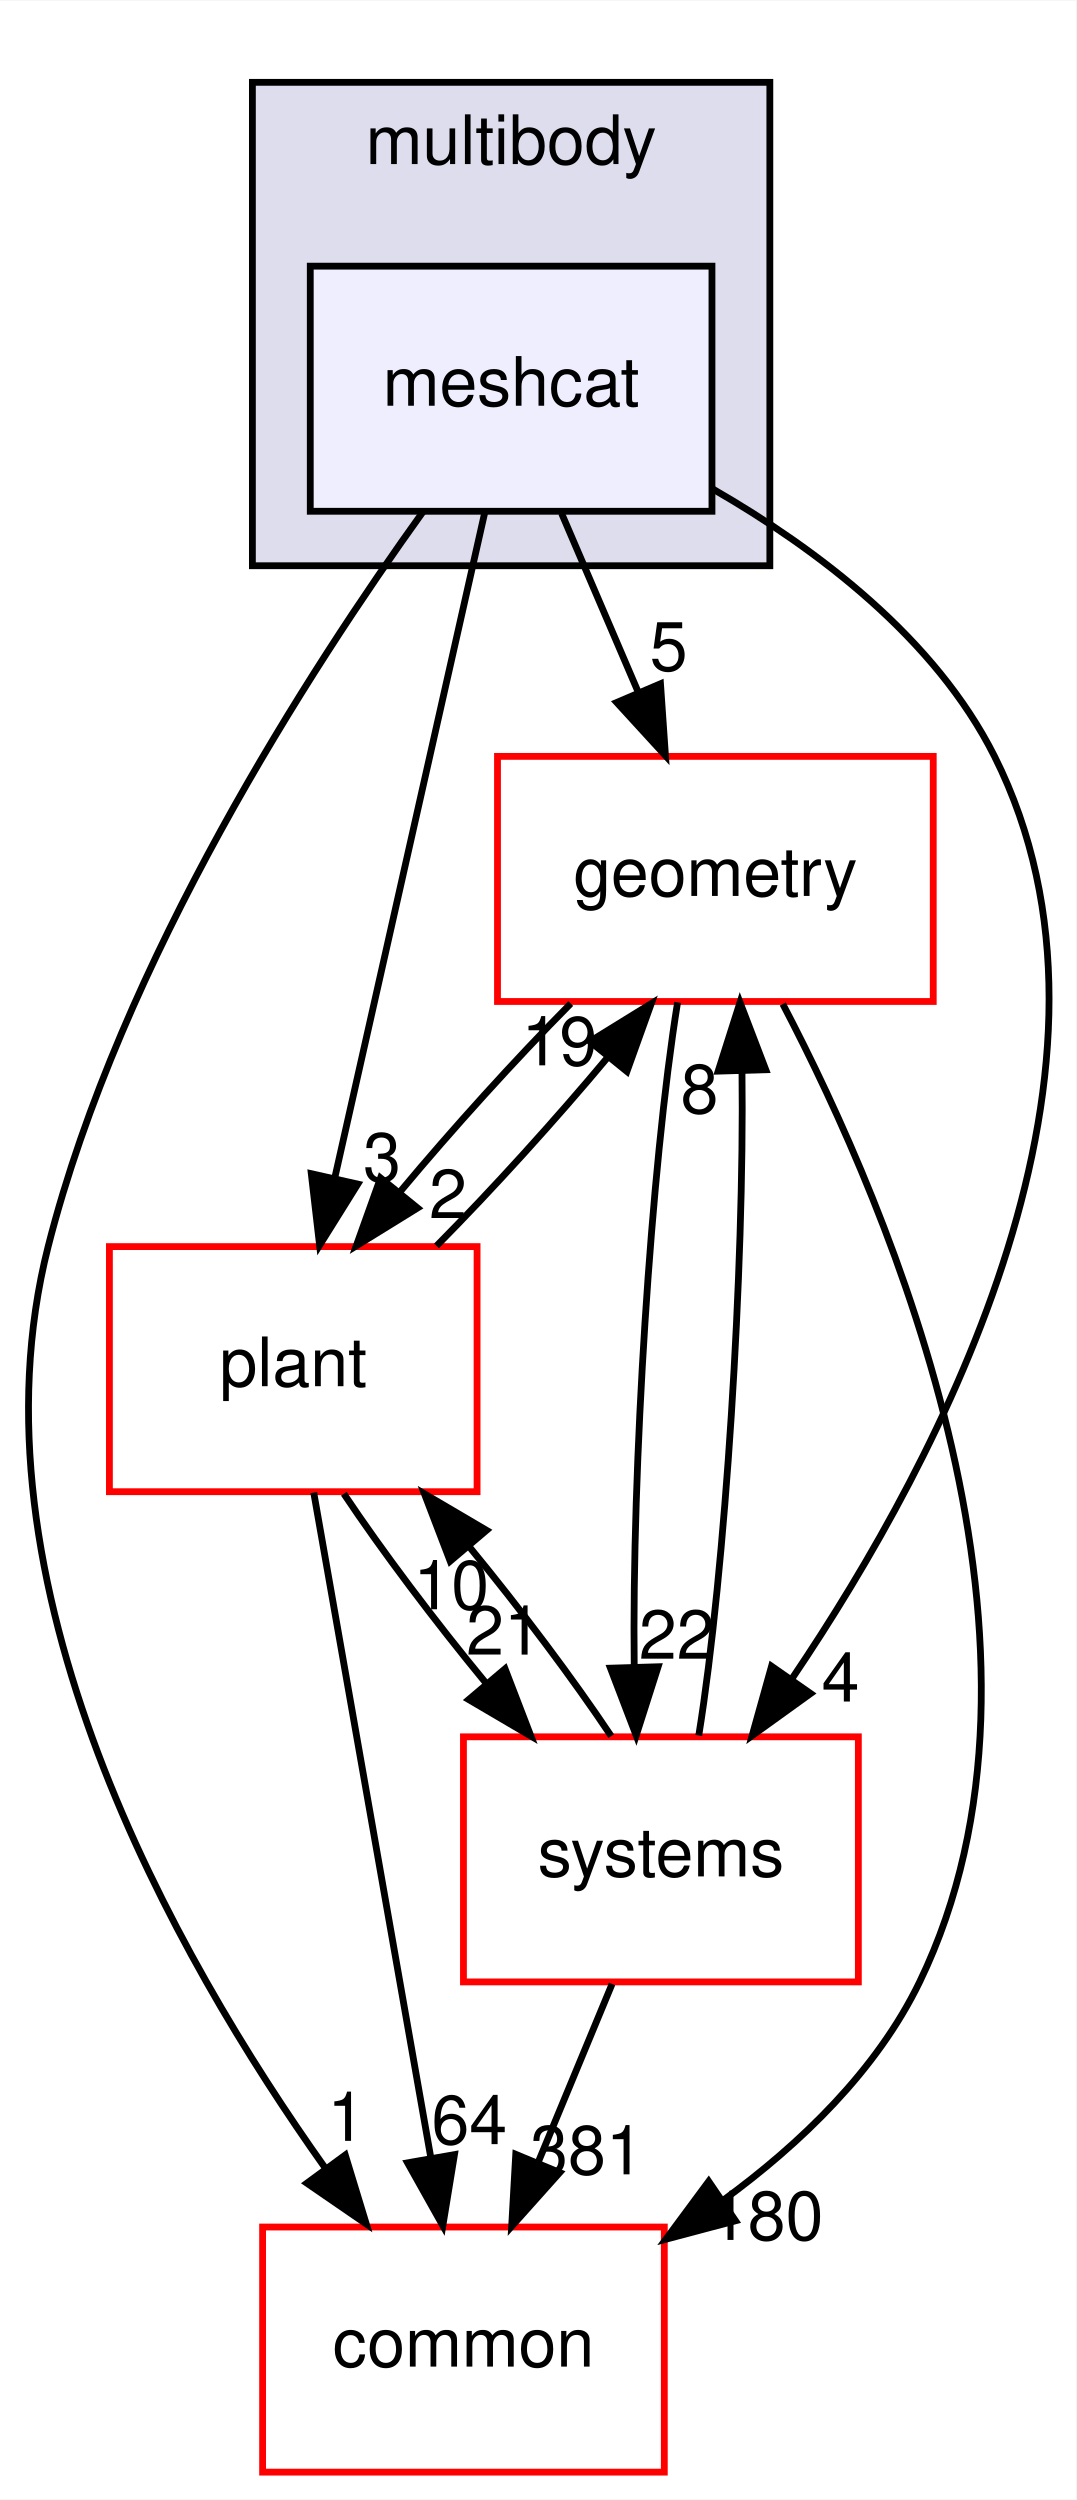
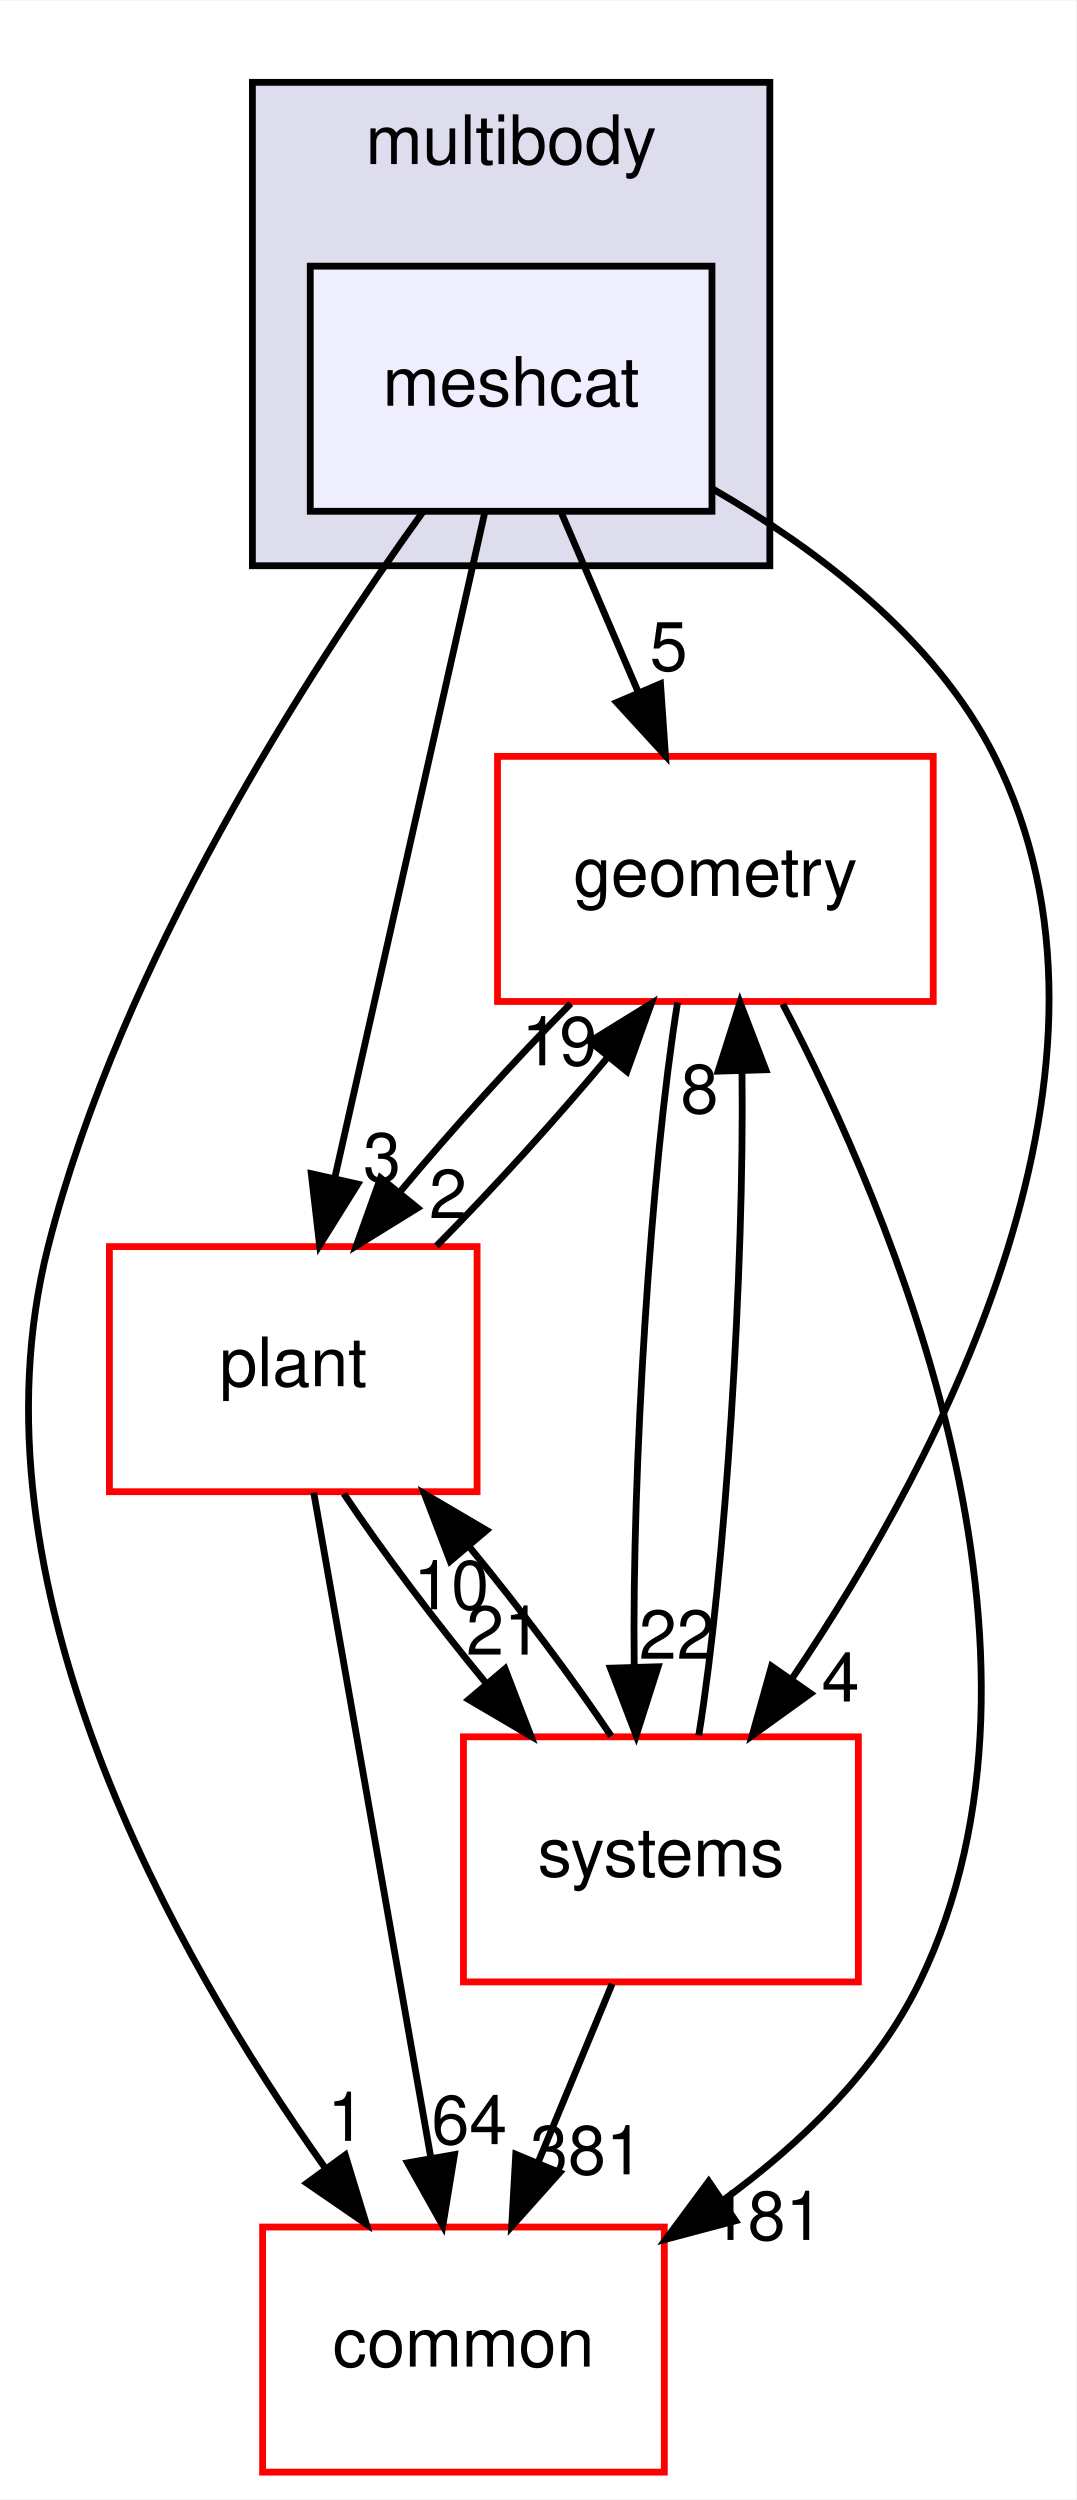
<svg xmlns="http://www.w3.org/2000/svg" xmlns:xlink="http://www.w3.org/1999/xlink" width="158pt" height="367pt" viewBox="0.00 0.00 158.08 367.00">
  <g id="graph0" class="graph" transform="scale(1 1) rotate(0) translate(4 363)">
    <polygon fill="white" stroke="transparent" points="-4,4 -4,-363 154.08,-363 154.08,4 -4,4" />
    <g id="clust1" class="cluster">
      <g id="a_clust1">
        <a xlink:href="dir_39b8b3c6654246a9c12332c930bc7d3f.html" target="_top" xlink:title="multibody">
          <polygon fill="#ddddee" stroke="black" points="33.07,-280 33.07,-351 109.07,-351 109.07,-280 33.07,-280" />
          <text text-anchor="middle" x="71.07" y="-339" font-family="Helvetica,sans-Serif" font-size="10.00">multibody</text>
        </a>
      </g>
    </g>
    <g id="node1" class="node">
      <g id="a_node1">
        <a xlink:href="dir_4e7f59081b2683f4314b7e1101ce9a3e.html" target="_top" xlink:title="meshcat">
          <polygon fill="#eeeeff" stroke="black" points="100.57,-324 41.57,-324 41.57,-288 100.57,-288 100.57,-324" />
          <text text-anchor="middle" x="71.07" y="-303.5" font-family="Helvetica,sans-Serif" font-size="10.00">meshcat</text>
        </a>
      </g>
    </g>
    <g id="node2" class="node">
      <g id="a_node2">
        <a xlink:href="dir_a36da230f0956f48b11c85f7d599788f.html" target="_top" xlink:title="common">
          <polygon fill="white" stroke="red" points="93.57,-36 34.57,-36 34.57,0 93.57,0 93.57,-36" />
          <text text-anchor="middle" x="64.07" y="-15.5" font-family="Helvetica,sans-Serif" font-size="10.00">common</text>
        </a>
      </g>
    </g>
    <g id="edge1" class="edge">
      <path fill="none" stroke="black" d="M58.15,-287.96C41.59,-264.93 13.73,-221.9 3.07,-180 -9.46,-130.75 21.56,-75.91 43.8,-44.62" />
      <polygon fill="black" stroke="black" points="46.71,-46.58 49.8,-36.44 41.07,-42.44 46.71,-46.58" />
      <g id="a_edge1-headlabel">
        <a xlink:href="dir_000080_000012.html" target="_top" xlink:title="1">
          <text text-anchor="middle" x="46.87" y="-48.65" font-family="Helvetica,sans-Serif" font-size="10.00">1</text>
        </a>
      </g>
    </g>
    <g id="node3" class="node">
      <g id="a_node3">
        <a xlink:href="dir_d739e095b49d8b72164589d00310017d.html" target="_top" xlink:title="geometry">
          <polygon fill="white" stroke="red" points="133.07,-252 69.07,-252 69.07,-216 133.07,-216 133.07,-252" />
          <text text-anchor="middle" x="101.07" y="-231.5" font-family="Helvetica,sans-Serif" font-size="10.00">geometry</text>
        </a>
      </g>
    </g>
    <g id="edge2" class="edge">
      <path fill="none" stroke="black" d="M78.48,-287.7C81.86,-279.81 85.94,-270.3 89.69,-261.55" />
      <polygon fill="black" stroke="black" points="93.01,-262.67 93.74,-252.1 86.58,-259.92 93.01,-262.67" />
      <g id="a_edge2-headlabel">
        <a xlink:href="dir_000080_000048.html" target="_top" xlink:title="5">
          <text text-anchor="middle" x="94.21" y="-264.6" font-family="Helvetica,sans-Serif" font-size="10.00">5</text>
        </a>
      </g>
    </g>
    <g id="node4" class="node">
      <g id="a_node4">
        <a xlink:href="dir_656f7d340c0f5b4ecaf881820f2aea38.html" target="_top" xlink:title="plant">
          <polygon fill="white" stroke="red" points="66.07,-180 12.07,-180 12.07,-144 66.07,-144 66.07,-180" />
          <text text-anchor="middle" x="39.07" y="-159.5" font-family="Helvetica,sans-Serif" font-size="10.00">plant</text>
        </a>
      </g>
    </g>
    <g id="edge3" class="edge">
      <path fill="none" stroke="black" d="M67.21,-287.87C61.73,-263.56 51.65,-218.82 45.15,-190.01" />
      <polygon fill="black" stroke="black" points="48.55,-189.18 42.94,-180.19 41.72,-190.71 48.55,-189.18" />
      <g id="a_edge3-headlabel">
        <a xlink:href="dir_000080_000083.html" target="_top" xlink:title="3">
          <text text-anchor="middle" x="52.11" y="-189.56" font-family="Helvetica,sans-Serif" font-size="10.00">3</text>
        </a>
      </g>
    </g>
    <g id="node5" class="node">
      <g id="a_node5">
        <a xlink:href="dir_b7a0e33b407baa23d8a077e33033c988.html" target="_top" xlink:title="systems">
          <polygon fill="white" stroke="red" points="122.07,-108 64.07,-108 64.07,-72 122.07,-72 122.07,-108" />
          <text text-anchor="middle" x="93.07" y="-87.5" font-family="Helvetica,sans-Serif" font-size="10.00">systems</text>
        </a>
      </g>
    </g>
    <g id="edge4" class="edge">
      <path fill="none" stroke="black" d="M100.68,-291.28C116.04,-282.44 133.38,-269.33 142.07,-252 164.69,-206.88 134.47,-149.34 112.42,-116.69" />
      <polygon fill="black" stroke="black" points="115.06,-114.36 106.47,-108.17 109.32,-118.37 115.06,-114.36" />
      <g id="a_edge4-headlabel">
        <a xlink:href="dir_000080_000096.html" target="_top" xlink:title="4">
          <text text-anchor="middle" x="119.45" y="-113.18" font-family="Helvetica,sans-Serif" font-size="10.00">4</text>
        </a>
      </g>
    </g>
    <g id="edge5" class="edge">
      <path fill="none" stroke="black" d="M110.97,-215.63C126.97,-185.07 154.48,-120.37 131.07,-72 124.78,-59 113.58,-48.22 102.12,-39.86" />
      <polygon fill="black" stroke="black" points="104.03,-36.92 93.79,-34.2 100.09,-42.71 104.03,-36.92" />
      <g id="a_edge5-headlabel">
-         <a xlink:href="dir_000048_000012.html" target="_top" xlink:title="180">
-           <text text-anchor="middle" x="108.6" y="-34.1" font-family="Helvetica,sans-Serif" font-size="10.00">180</text>
+         <a xlink:href="dir_000048_000012.html" target="_top" xlink:title="181">
+           <text text-anchor="middle" x="108.6" y="-34.1" font-family="Helvetica,sans-Serif" font-size="10.00">181</text>
        </a>
      </g>
    </g>
    <g id="edge6" class="edge">
      <path fill="none" stroke="black" d="M79.83,-215.7C71.61,-207.39 62.46,-197.28 54.83,-188.14" />
      <polygon fill="black" stroke="black" points="57.33,-185.67 48.32,-180.1 51.89,-190.08 57.33,-185.67" />
      <g id="a_edge6-headlabel">
        <a xlink:href="dir_000048_000083.html" target="_top" xlink:title="2">
          <text text-anchor="middle" x="61.8" y="-184.18" font-family="Helvetica,sans-Serif" font-size="10.00">2</text>
        </a>
      </g>
    </g>
    <g id="edge7" class="edge">
      <path fill="none" stroke="black" d="M95.52,-215.87C91.6,-191.67 88.8,-147.21 89.15,-118.39" />
      <polygon fill="black" stroke="black" points="92.66,-118.29 89.44,-108.19 85.66,-118.08 92.66,-118.29" />
      <g id="a_edge7-headlabel">
        <a xlink:href="dir_000048_000096.html" target="_top" xlink:title="22">
          <text text-anchor="middle" x="95.39" y="-119.46" font-family="Helvetica,sans-Serif" font-size="10.00">22</text>
        </a>
      </g>
    </g>
    <g id="edge8" class="edge">
      <path fill="none" stroke="black" d="M42.08,-143.87C46.34,-119.67 54.17,-75.21 59.24,-46.39" />
      <polygon fill="black" stroke="black" points="62.75,-46.64 61.04,-36.19 55.86,-45.43 62.75,-46.64" />
      <g id="a_edge8-headlabel">
        <a xlink:href="dir_000083_000012.html" target="_top" xlink:title="64">
          <text text-anchor="middle" x="64.93" y="-48.18" font-family="Helvetica,sans-Serif" font-size="10.00">64</text>
        </a>
      </g>
    </g>
    <g id="edge9" class="edge">
      <path fill="none" stroke="black" d="M60.11,-180.1C68.39,-188.47 77.66,-198.69 85.36,-207.92" />
      <polygon fill="black" stroke="black" points="82.64,-210.13 91.66,-215.7 88.08,-205.72 82.64,-210.13" />
      <g id="a_edge9-headlabel">
        <a xlink:href="dir_000083_000048.html" target="_top" xlink:title="19">
          <text text-anchor="middle" x="78.17" y="-206.62" font-family="Helvetica,sans-Serif" font-size="10.00">19</text>
        </a>
      </g>
    </g>
    <g id="edge10" class="edge">
      <path fill="none" stroke="black" d="M46.5,-143.7C52.11,-135.3 59.81,-125.07 67.4,-115.86" />
      <polygon fill="black" stroke="black" points="70.18,-117.99 73.98,-108.1 64.84,-113.47 70.18,-117.99" />
      <g id="a_edge10-headlabel">
        <a xlink:href="dir_000083_000096.html" target="_top" xlink:title="21">
          <text text-anchor="middle" x="70.02" y="-120.07" font-family="Helvetica,sans-Serif" font-size="10.00">21</text>
        </a>
      </g>
    </g>
    <g id="edge11" class="edge">
      <path fill="none" stroke="black" d="M85.9,-71.7C82.63,-63.81 78.69,-54.3 75.06,-45.55" />
      <polygon fill="black" stroke="black" points="78.21,-44 71.15,-36.1 71.75,-46.68 78.21,-44" />
      <g id="a_edge11-headlabel">
        <a xlink:href="dir_000096_000012.html" target="_top" xlink:title="381">
          <text text-anchor="middle" x="82.21" y="-43.74" font-family="Helvetica,sans-Serif" font-size="10.00">381</text>
        </a>
      </g>
    </g>
    <g id="edge12" class="edge">
      <path fill="none" stroke="black" d="M98.63,-108.19C102.55,-132.42 105.34,-176.89 104.98,-205.68" />
      <polygon fill="black" stroke="black" points="101.48,-205.77 104.69,-215.87 108.47,-205.98 101.48,-205.77" />
      <g id="a_edge12-headlabel">
        <a xlink:href="dir_000096_000048.html" target="_top" xlink:title="8">
          <text text-anchor="middle" x="98.74" y="-199.6" font-family="Helvetica,sans-Serif" font-size="10.00">8</text>
        </a>
      </g>
    </g>
    <g id="edge13" class="edge">
      <path fill="none" stroke="black" d="M85.77,-108.1C80.19,-116.47 72.51,-126.69 64.92,-135.92" />
      <polygon fill="black" stroke="black" points="62.12,-133.8 58.33,-143.7 67.46,-138.33 62.12,-133.8" />
      <g id="a_edge13-headlabel">
        <a xlink:href="dir_000096_000083.html" target="_top" xlink:title="10">
          <text text-anchor="middle" x="62.28" y="-126.73" font-family="Helvetica,sans-Serif" font-size="10.00">10</text>
        </a>
      </g>
    </g>
  </g>
</svg>
